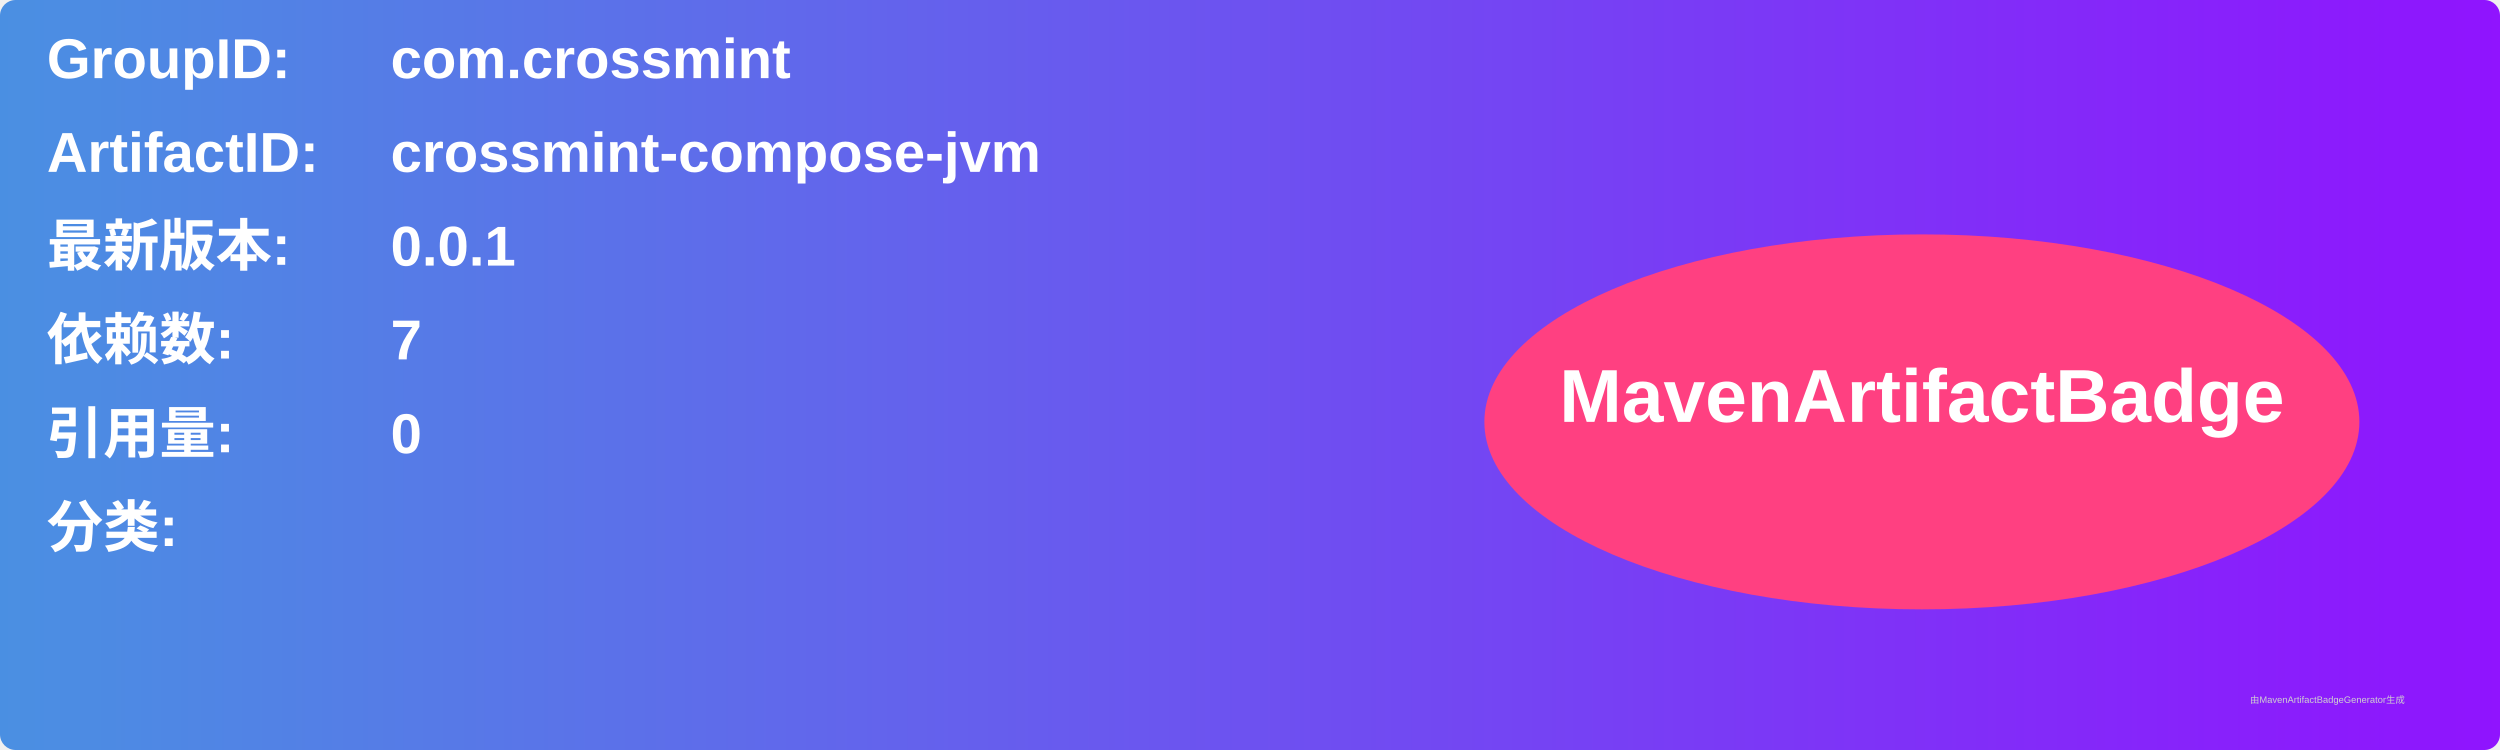
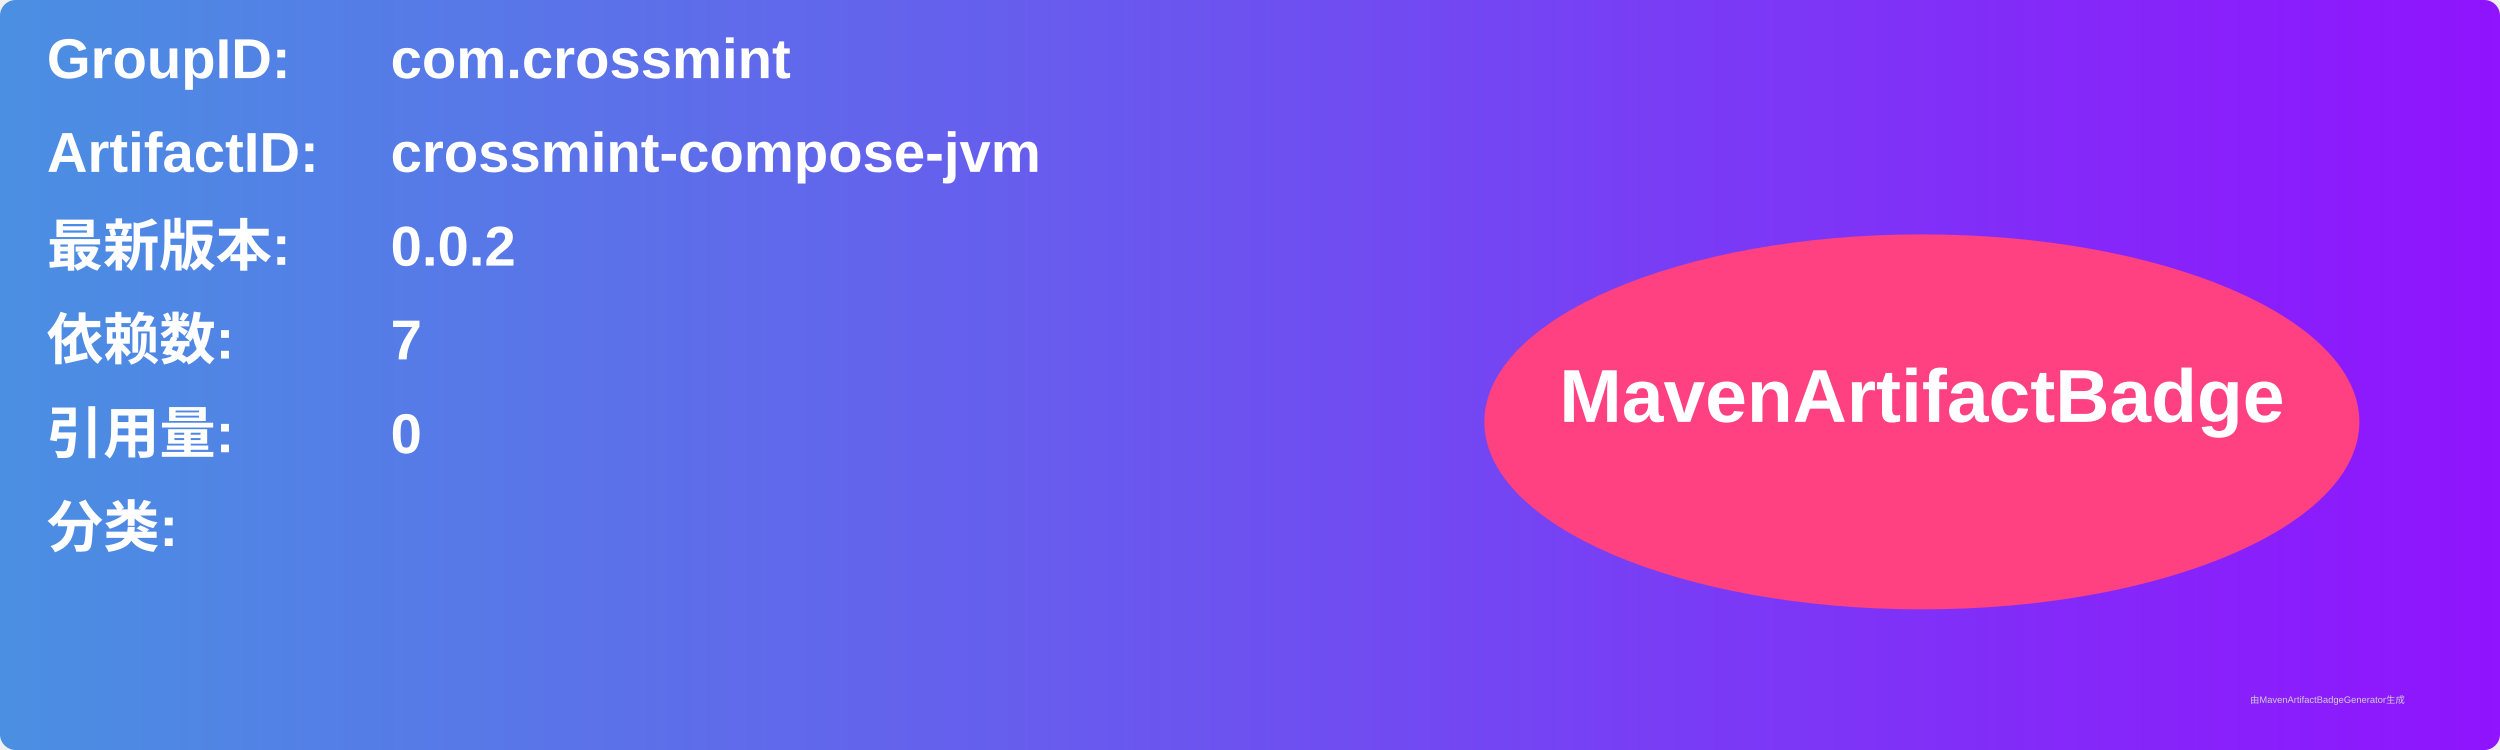
<svg xmlns="http://www.w3.org/2000/svg" width="800" height="240" viewBox="0 0 800 240">
  <linearGradient id="grad" x1="0%" y1="0%" x2="100%" y2="0%">
    <stop offset="0%" stop-color="#4a90e2" />
    <stop offset="100%" stop-color="#9013fe" />
  </linearGradient>
  <rect width="100%" height="100%" rx="5" ry="5" fill="url(#grad)" />
  <g transform="translate(15, 15)">
    <text x="0" y="10" font-family="Arial" font-size="18" fill="white" font-weight="bold" width="260">GroupID:</text>
    <text x="110" y="10" font-family="Arial" font-size="18" fill="white" font-weight="bold" width="460">com.crossmint</text>
    <text x="0" y="40" font-family="Arial" font-size="18" fill="white" font-weight="bold" width="260">ArtifactID:</text>
    <text x="110" y="40" font-family="Arial" font-size="18" fill="white" font-weight="bold" width="460">crossmint-compose-jvm</text>
    <text x="0" y="70" font-family="Arial" font-size="18" fill="white" font-weight="bold">最新版本:</text>
    <text x="110" y="70" font-family="Arial" font-size="18" fill="white" font-weight="bold">
-       <tspan font-weight="bold">0.0.1</tspan>
+       <tspan font-weight="bold">0.0.2</tspan>
    </text>
    <text x="0" y="100" font-family="Arial" font-size="18" fill="white" font-weight="bold">依赖数: </text>
    <text x="110" y="100" font-family="Arial" font-size="18" fill="white">
      <tspan font-weight="bold">7</tspan>
    </text>
    <text x="0" y="130" font-family="Arial" font-size="18" fill="white" font-weight="bold">引用量: </text>
    <text x="110" y="130" font-family="Arial" font-size="18" fill="white">
      <tspan font-weight="bold">0</tspan>
    </text>
    <text x="0" y="160" font-family="Arial" font-size="18" fill="white" font-weight="bold">分类:</text>
    <text x="10" y="190" font-family="Arial" font-size="10" fill="white">
      <tspan font-weight="bold" />
    </text>
    <ellipse cx="600" cy="120" rx="140" ry="60" fill="#ff4081" />
    <text x="600" y="120" text-anchor="middle" font-family="Arial" font-size="24" fill="white" font-weight="bold">MavenArtifactBadge</text>
  </g>
  <text x="720" y="225" font-family="Arial" font-size="3" fill="#d0d0d0">由MavenArtifactBadgeGenerator生成</text>
</svg>
